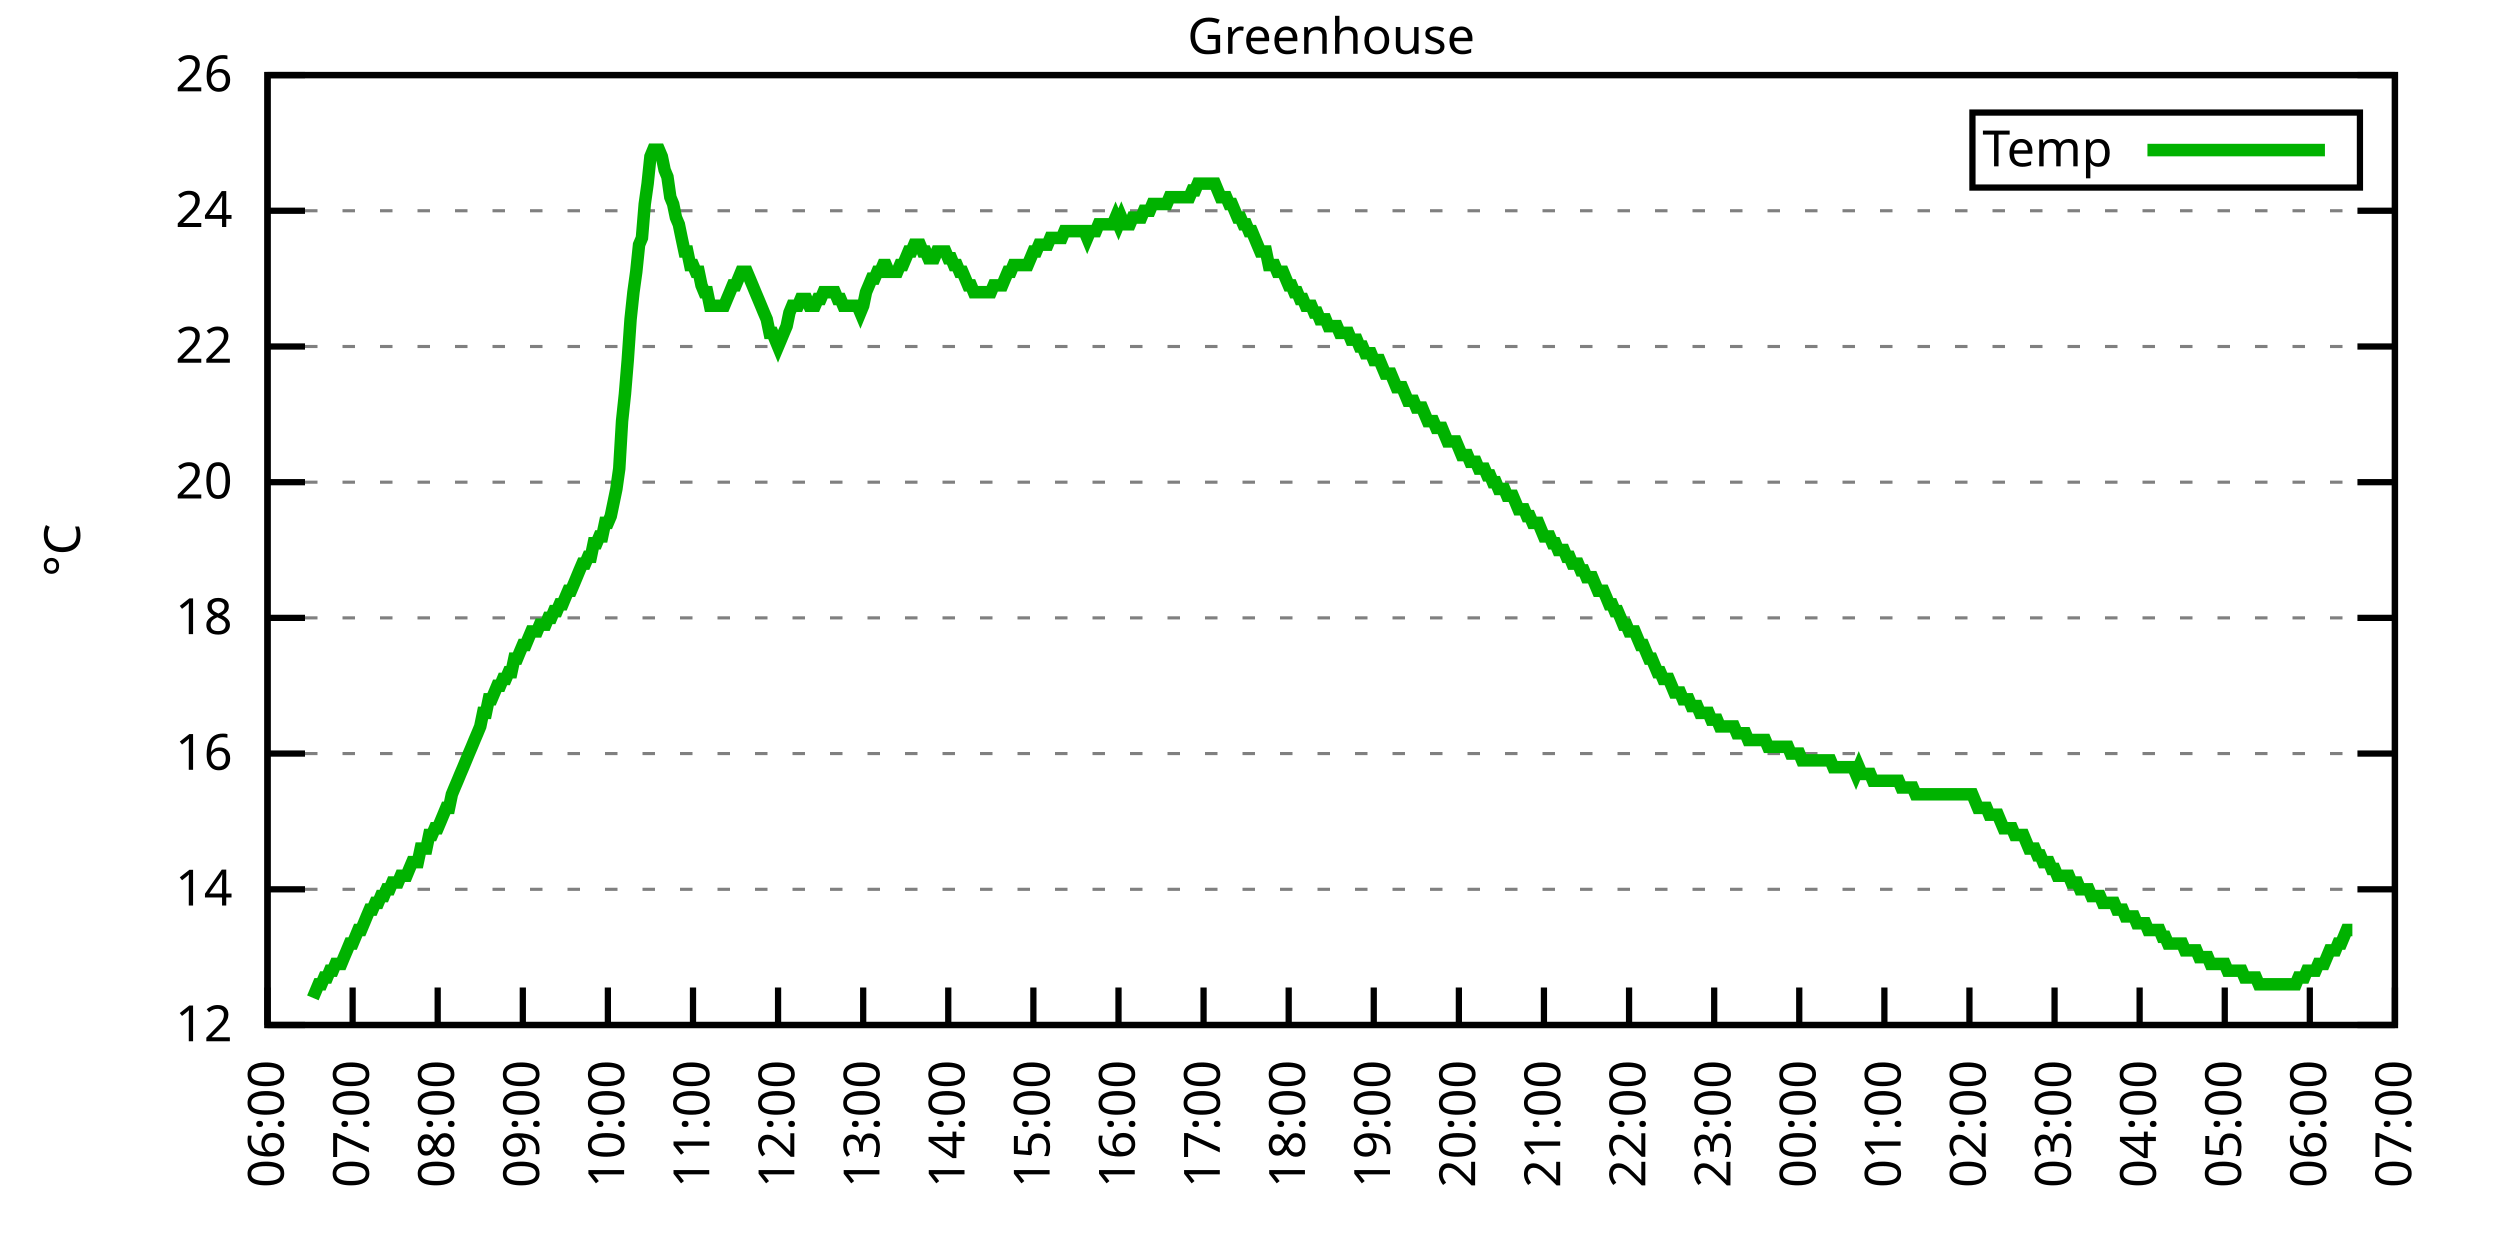
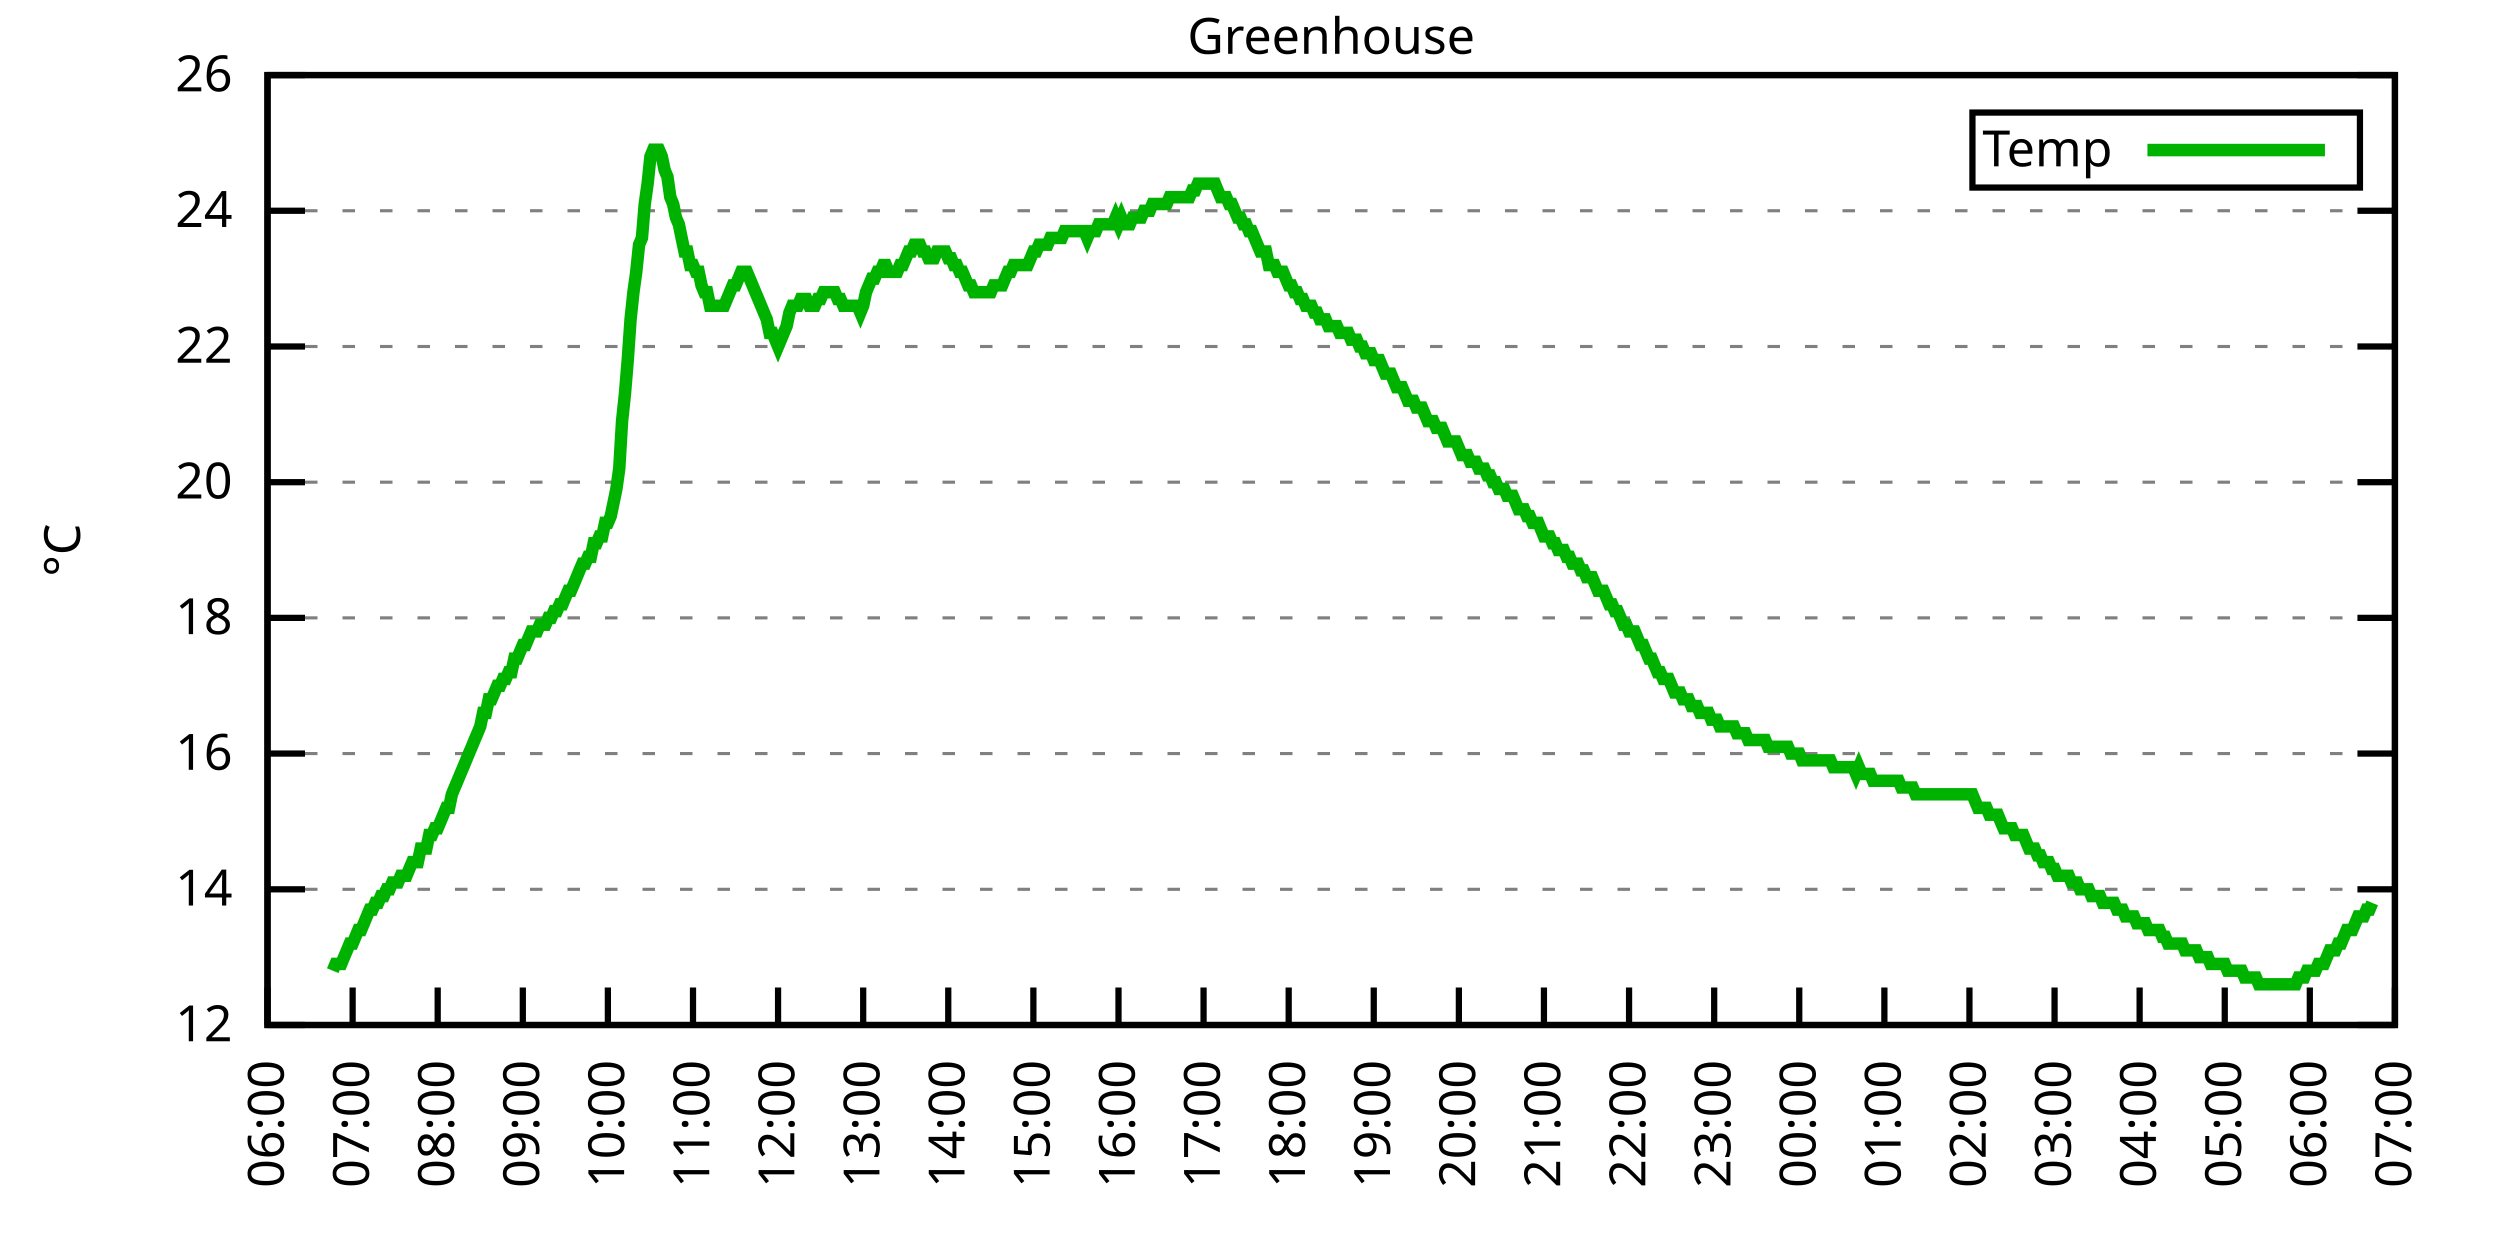
<svg xmlns="http://www.w3.org/2000/svg" xmlns:xlink="http://www.w3.org/1999/xlink" width="400" height="200" viewBox="0 0 400 200">
  <g id="gnuplot_canvas">
    <rect x="0" y="0" width="400" height="200" fill="none" />
    <defs>
      <circle id="gpDot" r="0.5" stroke-width="0.5" stroke="currentColor" />
      <path id="gpPt0" stroke-width="0.333" stroke="currentColor" d="M-1,0 h2 M0,-1 v2" />
      <path id="gpPt1" stroke-width="0.333" stroke="currentColor" d="M-1,-1 L1,1 M1,-1 L-1,1" />
      <path id="gpPt2" stroke-width="0.333" stroke="currentColor" d="M-1,0 L1,0 M0,-1 L0,1 M-1,-1 L1,1 M-1,1 L1,-1" />
      <rect id="gpPt3" stroke-width="0.333" stroke="currentColor" x="-1" y="-1" width="2" height="2" />
      <rect id="gpPt4" stroke-width="0.333" stroke="currentColor" fill="currentColor" x="-1" y="-1" width="2" height="2" />
      <circle id="gpPt5" stroke-width="0.333" stroke="currentColor" cx="0" cy="0" r="1" />
      <use xlink:href="#gpPt5" id="gpPt6" fill="currentColor" stroke="none" />
      <path id="gpPt7" stroke-width="0.333" stroke="currentColor" d="M0,-1.33 L-1.33,0.67 L1.33,0.67 z" />
      <use xlink:href="#gpPt7" id="gpPt8" fill="currentColor" stroke="none" />
      <use xlink:href="#gpPt7" id="gpPt9" stroke="currentColor" transform="rotate(180)" />
      <use xlink:href="#gpPt9" id="gpPt10" fill="currentColor" stroke="none" />
      <use xlink:href="#gpPt3" id="gpPt11" stroke="currentColor" transform="rotate(45)" />
      <use xlink:href="#gpPt11" id="gpPt12" fill="currentColor" stroke="none" />
      <path id="gpPt13" stroke-width="0.333" stroke="currentColor" d="M0,1.330 L1.265,0.411 L0.782,-1.067 L-0.782,-1.076 L-1.265,0.411 z" />
      <use xlink:href="#gpPt13" id="gpPt14" fill="currentColor" stroke="none" />
      <filter id="textbox" filterUnits="objectBoundingBox" x="0" y="0" height="1" width="1">
        <feFlood flood-color="white" flood-opacity="1" result="bgnd" />
        <feComposite in="SourceGraphic" in2="bgnd" operator="atop" />
      </filter>
      <filter id="greybox" filterUnits="objectBoundingBox" x="0" y="0" height="1" width="1">
        <feFlood flood-color="lightgrey" flood-opacity="1" result="grey" />
        <feComposite in="SourceGraphic" in2="grey" operator="atop" />
      </filter>
    </defs>
    <g fill="none" color="white" stroke="currentColor" stroke-width="1.00" stroke-linecap="butt" stroke-linejoin="miter">
</g>
    <g fill="none" color="black" stroke="currentColor" stroke-width="1.00" stroke-linecap="butt" stroke-linejoin="miter">
      <g stroke="none" shape-rendering="crispEdges">
        <polygon fill="rgb(255, 255, 255)" points="42.80,164.00 383.18,164.00 383.18,12.02 42.80,12.02 " />
      </g>
    </g>
    <g fill="none" color="black" stroke="currentColor" stroke-width="1.00" stroke-linecap="butt" stroke-linejoin="miter">
</g>
    <g fill="none" color="black" stroke="black" stroke-width="0.50" stroke-linecap="butt" stroke-linejoin="miter">
</g>
    <g fill="none" color="gray" stroke="currentColor" stroke-width="0.50" stroke-linecap="butt" stroke-linejoin="miter">
      <path stroke="gray" stroke-dasharray="2,4" class="gridline" d="M42.80,164.00 L383.19,164.00  " />
    </g>
    <g fill="none" color="gray" stroke="gray" stroke-width="1.00" stroke-linecap="butt" stroke-linejoin="miter">
</g>
    <g fill="none" color="black" stroke="currentColor" stroke-width="1.00" stroke-linecap="butt" stroke-linejoin="miter">
      <path stroke="black" d="M42.80,164.00 L48.80,164.00 M383.19,164.00 L377.19,164.00  " />
      <g transform="translate(37.20,166.60)" stroke="none" fill="black" font-family="Sans" font-size="8.00" text-anchor="end">
        <text>
          <tspan font-family="Sans"> 12</tspan>
        </text>
      </g>
    </g>
    <g fill="none" color="black" stroke="currentColor" stroke-width="1.00" stroke-linecap="butt" stroke-linejoin="miter">
</g>
    <g fill="none" color="black" stroke="black" stroke-width="0.50" stroke-linecap="butt" stroke-linejoin="miter">
</g>
    <g fill="none" color="gray" stroke="currentColor" stroke-width="0.50" stroke-linecap="butt" stroke-linejoin="miter">
      <path stroke="gray" stroke-dasharray="2,4" class="gridline" d="M42.80,142.29 L383.19,142.29  " />
    </g>
    <g fill="none" color="gray" stroke="gray" stroke-width="1.00" stroke-linecap="butt" stroke-linejoin="miter">
</g>
    <g fill="none" color="black" stroke="currentColor" stroke-width="1.00" stroke-linecap="butt" stroke-linejoin="miter">
      <path stroke="black" d="M42.80,142.29 L48.80,142.29 M383.19,142.29 L377.19,142.29  " />
      <g transform="translate(37.20,144.89)" stroke="none" fill="black" font-family="Sans" font-size="8.00" text-anchor="end">
        <text>
          <tspan font-family="Sans"> 14</tspan>
        </text>
      </g>
    </g>
    <g fill="none" color="black" stroke="currentColor" stroke-width="1.00" stroke-linecap="butt" stroke-linejoin="miter">
</g>
    <g fill="none" color="black" stroke="black" stroke-width="0.50" stroke-linecap="butt" stroke-linejoin="miter">
</g>
    <g fill="none" color="gray" stroke="currentColor" stroke-width="0.50" stroke-linecap="butt" stroke-linejoin="miter">
      <path stroke="gray" stroke-dasharray="2,4" class="gridline" d="M42.80,120.57 L383.19,120.57  " />
    </g>
    <g fill="none" color="gray" stroke="gray" stroke-width="1.00" stroke-linecap="butt" stroke-linejoin="miter">
</g>
    <g fill="none" color="black" stroke="currentColor" stroke-width="1.00" stroke-linecap="butt" stroke-linejoin="miter">
      <path stroke="black" d="M42.80,120.57 L48.80,120.57 M383.19,120.57 L377.19,120.57  " />
      <g transform="translate(37.20,123.17)" stroke="none" fill="black" font-family="Sans" font-size="8.00" text-anchor="end">
        <text>
          <tspan font-family="Sans"> 16</tspan>
        </text>
      </g>
    </g>
    <g fill="none" color="black" stroke="currentColor" stroke-width="1.00" stroke-linecap="butt" stroke-linejoin="miter">
</g>
    <g fill="none" color="black" stroke="black" stroke-width="0.50" stroke-linecap="butt" stroke-linejoin="miter">
</g>
    <g fill="none" color="gray" stroke="currentColor" stroke-width="0.50" stroke-linecap="butt" stroke-linejoin="miter">
      <path stroke="gray" stroke-dasharray="2,4" class="gridline" d="M42.80,98.86 L383.19,98.86  " />
    </g>
    <g fill="none" color="gray" stroke="gray" stroke-width="1.00" stroke-linecap="butt" stroke-linejoin="miter">
</g>
    <g fill="none" color="black" stroke="currentColor" stroke-width="1.00" stroke-linecap="butt" stroke-linejoin="miter">
      <path stroke="black" d="M42.80,98.86 L48.80,98.86 M383.19,98.86 L377.19,98.86  " />
      <g transform="translate(37.20,101.46)" stroke="none" fill="black" font-family="Sans" font-size="8.00" text-anchor="end">
        <text>
          <tspan font-family="Sans"> 18</tspan>
        </text>
      </g>
    </g>
    <g fill="none" color="black" stroke="currentColor" stroke-width="1.00" stroke-linecap="butt" stroke-linejoin="miter">
</g>
    <g fill="none" color="black" stroke="black" stroke-width="0.50" stroke-linecap="butt" stroke-linejoin="miter">
</g>
    <g fill="none" color="gray" stroke="currentColor" stroke-width="0.50" stroke-linecap="butt" stroke-linejoin="miter">
      <path stroke="gray" stroke-dasharray="2,4" class="gridline" d="M42.80,77.15 L383.19,77.15  " />
    </g>
    <g fill="none" color="gray" stroke="gray" stroke-width="1.00" stroke-linecap="butt" stroke-linejoin="miter">
</g>
    <g fill="none" color="black" stroke="currentColor" stroke-width="1.00" stroke-linecap="butt" stroke-linejoin="miter">
      <path stroke="black" d="M42.80,77.15 L48.80,77.15 M383.19,77.15 L377.19,77.15  " />
      <g transform="translate(37.20,79.75)" stroke="none" fill="black" font-family="Sans" font-size="8.00" text-anchor="end">
        <text>
          <tspan font-family="Sans"> 20</tspan>
        </text>
      </g>
    </g>
    <g fill="none" color="black" stroke="currentColor" stroke-width="1.00" stroke-linecap="butt" stroke-linejoin="miter">
</g>
    <g fill="none" color="black" stroke="black" stroke-width="0.50" stroke-linecap="butt" stroke-linejoin="miter">
</g>
    <g fill="none" color="gray" stroke="currentColor" stroke-width="0.50" stroke-linecap="butt" stroke-linejoin="miter">
      <path stroke="gray" stroke-dasharray="2,4" class="gridline" d="M42.80,55.44 L383.19,55.44  " />
    </g>
    <g fill="none" color="gray" stroke="gray" stroke-width="1.00" stroke-linecap="butt" stroke-linejoin="miter">
</g>
    <g fill="none" color="black" stroke="currentColor" stroke-width="1.00" stroke-linecap="butt" stroke-linejoin="miter">
      <path stroke="black" d="M42.80,55.44 L48.80,55.44 M383.19,55.44 L377.19,55.44  " />
      <g transform="translate(37.20,58.04)" stroke="none" fill="black" font-family="Sans" font-size="8.00" text-anchor="end">
        <text>
          <tspan font-family="Sans"> 22</tspan>
        </text>
      </g>
    </g>
    <g fill="none" color="black" stroke="currentColor" stroke-width="1.00" stroke-linecap="butt" stroke-linejoin="miter">
</g>
    <g fill="none" color="black" stroke="black" stroke-width="0.50" stroke-linecap="butt" stroke-linejoin="miter">
</g>
    <g fill="none" color="gray" stroke="currentColor" stroke-width="0.50" stroke-linecap="butt" stroke-linejoin="miter">
      <path stroke="gray" stroke-dasharray="2,4" class="gridline" d="M42.80,33.72 L383.19,33.72  " />
    </g>
    <g fill="none" color="gray" stroke="gray" stroke-width="1.00" stroke-linecap="butt" stroke-linejoin="miter">
</g>
    <g fill="none" color="black" stroke="currentColor" stroke-width="1.00" stroke-linecap="butt" stroke-linejoin="miter">
      <path stroke="black" d="M42.80,33.72 L48.80,33.72 M383.19,33.72 L377.19,33.72  " />
      <g transform="translate(37.20,36.32)" stroke="none" fill="black" font-family="Sans" font-size="8.00" text-anchor="end">
        <text>
          <tspan font-family="Sans"> 24</tspan>
        </text>
      </g>
    </g>
    <g fill="none" color="black" stroke="currentColor" stroke-width="1.00" stroke-linecap="butt" stroke-linejoin="miter">
</g>
    <g fill="none" color="black" stroke="black" stroke-width="0.50" stroke-linecap="butt" stroke-linejoin="miter">
</g>
    <g fill="none" color="gray" stroke="currentColor" stroke-width="0.50" stroke-linecap="butt" stroke-linejoin="miter">
      <path stroke="gray" stroke-dasharray="2,4" class="gridline" d="M42.80,12.01 L383.19,12.01  " />
    </g>
    <g fill="none" color="gray" stroke="gray" stroke-width="1.00" stroke-linecap="butt" stroke-linejoin="miter">
</g>
    <g fill="none" color="black" stroke="currentColor" stroke-width="1.00" stroke-linecap="butt" stroke-linejoin="miter">
      <path stroke="black" d="M42.80,12.01 L48.80,12.01 M383.19,12.01 L377.19,12.01  " />
      <g transform="translate(37.20,14.61)" stroke="none" fill="black" font-family="Sans" font-size="8.00" text-anchor="end">
        <text>
          <tspan font-family="Sans"> 26</tspan>
        </text>
      </g>
    </g>
    <g fill="none" color="black" stroke="currentColor" stroke-width="1.00" stroke-linecap="butt" stroke-linejoin="miter">
      <path stroke="black" d="M42.80,164.00 L42.80,158.00  " />
      <g transform="translate(45.40,169.60) rotate(270.00)" stroke="none" fill="black" font-family="Sans" font-size="8.00" text-anchor="end">
        <text>
          <tspan font-family="Sans">06:00</tspan>
        </text>
      </g>
    </g>
    <g fill="none" color="black" stroke="currentColor" stroke-width="1.00" stroke-linecap="butt" stroke-linejoin="miter">
      <path stroke="black" d="M56.42,164.00 L56.42,158.00  " />
      <g transform="translate(59.02,169.60) rotate(270.00)" stroke="none" fill="black" font-family="Sans" font-size="8.00" text-anchor="end">
        <text>
          <tspan font-family="Sans">07:00</tspan>
        </text>
      </g>
    </g>
    <g fill="none" color="black" stroke="currentColor" stroke-width="1.00" stroke-linecap="butt" stroke-linejoin="miter">
      <path stroke="black" d="M70.03,164.00 L70.03,158.00  " />
      <g transform="translate(72.63,169.60) rotate(270.00)" stroke="none" fill="black" font-family="Sans" font-size="8.00" text-anchor="end">
        <text>
          <tspan font-family="Sans">08:00</tspan>
        </text>
      </g>
    </g>
    <g fill="none" color="black" stroke="currentColor" stroke-width="1.00" stroke-linecap="butt" stroke-linejoin="miter">
      <path stroke="black" d="M83.65,164.00 L83.65,158.00  " />
      <g transform="translate(86.25,169.60) rotate(270.00)" stroke="none" fill="black" font-family="Sans" font-size="8.00" text-anchor="end">
        <text>
          <tspan font-family="Sans">09:00</tspan>
        </text>
      </g>
    </g>
    <g fill="none" color="black" stroke="currentColor" stroke-width="1.00" stroke-linecap="butt" stroke-linejoin="miter">
      <path stroke="black" d="M97.26,164.00 L97.26,158.00  " />
      <g transform="translate(99.86,169.60) rotate(270.00)" stroke="none" fill="black" font-family="Sans" font-size="8.00" text-anchor="end">
        <text>
          <tspan font-family="Sans">10:00</tspan>
        </text>
      </g>
    </g>
    <g fill="none" color="black" stroke="currentColor" stroke-width="1.00" stroke-linecap="butt" stroke-linejoin="miter">
      <path stroke="black" d="M110.88,164.00 L110.88,158.00  " />
      <g transform="translate(113.48,169.60) rotate(270.00)" stroke="none" fill="black" font-family="Sans" font-size="8.00" text-anchor="end">
        <text>
          <tspan font-family="Sans">11:00</tspan>
        </text>
      </g>
    </g>
    <g fill="none" color="black" stroke="currentColor" stroke-width="1.00" stroke-linecap="butt" stroke-linejoin="miter">
      <path stroke="black" d="M124.49,164.00 L124.49,158.00  " />
      <g transform="translate(127.09,169.60) rotate(270.00)" stroke="none" fill="black" font-family="Sans" font-size="8.00" text-anchor="end">
        <text>
          <tspan font-family="Sans">12:00</tspan>
        </text>
      </g>
    </g>
    <g fill="none" color="black" stroke="currentColor" stroke-width="1.00" stroke-linecap="butt" stroke-linejoin="miter">
      <path stroke="black" d="M138.11,164.00 L138.11,158.00  " />
      <g transform="translate(140.71,169.60) rotate(270.00)" stroke="none" fill="black" font-family="Sans" font-size="8.00" text-anchor="end">
        <text>
          <tspan font-family="Sans">13:00</tspan>
        </text>
      </g>
    </g>
    <g fill="none" color="black" stroke="currentColor" stroke-width="1.00" stroke-linecap="butt" stroke-linejoin="miter">
      <path stroke="black" d="M151.72,164.00 L151.72,158.00  " />
      <g transform="translate(154.32,169.60) rotate(270.00)" stroke="none" fill="black" font-family="Sans" font-size="8.00" text-anchor="end">
        <text>
          <tspan font-family="Sans">14:00</tspan>
        </text>
      </g>
    </g>
    <g fill="none" color="black" stroke="currentColor" stroke-width="1.00" stroke-linecap="butt" stroke-linejoin="miter">
      <path stroke="black" d="M165.34,164.00 L165.34,158.00  " />
      <g transform="translate(167.94,169.60) rotate(270.00)" stroke="none" fill="black" font-family="Sans" font-size="8.00" text-anchor="end">
        <text>
          <tspan font-family="Sans">15:00</tspan>
        </text>
      </g>
    </g>
    <g fill="none" color="black" stroke="currentColor" stroke-width="1.00" stroke-linecap="butt" stroke-linejoin="miter">
      <path stroke="black" d="M178.96,164.00 L178.96,158.00  " />
      <g transform="translate(181.56,169.60) rotate(270.00)" stroke="none" fill="black" font-family="Sans" font-size="8.00" text-anchor="end">
        <text>
          <tspan font-family="Sans">16:00</tspan>
        </text>
      </g>
    </g>
    <g fill="none" color="black" stroke="currentColor" stroke-width="1.00" stroke-linecap="butt" stroke-linejoin="miter">
      <path stroke="black" d="M192.57,164.00 L192.57,158.00  " />
      <g transform="translate(195.17,169.60) rotate(270.00)" stroke="none" fill="black" font-family="Sans" font-size="8.00" text-anchor="end">
        <text>
          <tspan font-family="Sans">17:00</tspan>
        </text>
      </g>
    </g>
    <g fill="none" color="black" stroke="currentColor" stroke-width="1.00" stroke-linecap="butt" stroke-linejoin="miter">
      <path stroke="black" d="M206.19,164.00 L206.19,158.00  " />
      <g transform="translate(208.79,169.60) rotate(270.00)" stroke="none" fill="black" font-family="Sans" font-size="8.00" text-anchor="end">
        <text>
          <tspan font-family="Sans">18:00</tspan>
        </text>
      </g>
    </g>
    <g fill="none" color="black" stroke="currentColor" stroke-width="1.00" stroke-linecap="butt" stroke-linejoin="miter">
      <path stroke="black" d="M219.80,164.00 L219.80,158.00  " />
      <g transform="translate(222.40,169.60) rotate(270.00)" stroke="none" fill="black" font-family="Sans" font-size="8.00" text-anchor="end">
        <text>
          <tspan font-family="Sans">19:00</tspan>
        </text>
      </g>
    </g>
    <g fill="none" color="black" stroke="currentColor" stroke-width="1.00" stroke-linecap="butt" stroke-linejoin="miter">
      <path stroke="black" d="M233.42,164.00 L233.42,158.00  " />
      <g transform="translate(236.02,169.60) rotate(270.00)" stroke="none" fill="black" font-family="Sans" font-size="8.00" text-anchor="end">
        <text>
          <tspan font-family="Sans">20:00</tspan>
        </text>
      </g>
    </g>
    <g fill="none" color="black" stroke="currentColor" stroke-width="1.00" stroke-linecap="butt" stroke-linejoin="miter">
      <path stroke="black" d="M247.03,164.00 L247.03,158.00  " />
      <g transform="translate(249.63,169.60) rotate(270.00)" stroke="none" fill="black" font-family="Sans" font-size="8.00" text-anchor="end">
        <text>
          <tspan font-family="Sans">21:00</tspan>
        </text>
      </g>
    </g>
    <g fill="none" color="black" stroke="currentColor" stroke-width="1.00" stroke-linecap="butt" stroke-linejoin="miter">
      <path stroke="black" d="M260.65,164.00 L260.65,158.00  " />
      <g transform="translate(263.25,169.60) rotate(270.00)" stroke="none" fill="black" font-family="Sans" font-size="8.00" text-anchor="end">
        <text>
          <tspan font-family="Sans">22:00</tspan>
        </text>
      </g>
    </g>
    <g fill="none" color="black" stroke="currentColor" stroke-width="1.00" stroke-linecap="butt" stroke-linejoin="miter">
      <path stroke="black" d="M274.27,164.00 L274.27,158.00  " />
      <g transform="translate(276.87,169.60) rotate(270.00)" stroke="none" fill="black" font-family="Sans" font-size="8.00" text-anchor="end">
        <text>
          <tspan font-family="Sans">23:00</tspan>
        </text>
      </g>
    </g>
    <g fill="none" color="black" stroke="currentColor" stroke-width="1.00" stroke-linecap="butt" stroke-linejoin="miter">
      <path stroke="black" d="M287.88,164.00 L287.88,158.00  " />
      <g transform="translate(290.48,169.60) rotate(270.00)" stroke="none" fill="black" font-family="Sans" font-size="8.00" text-anchor="end">
        <text>
          <tspan font-family="Sans">00:00</tspan>
        </text>
      </g>
    </g>
    <g fill="none" color="black" stroke="currentColor" stroke-width="1.00" stroke-linecap="butt" stroke-linejoin="miter">
      <path stroke="black" d="M301.50,164.00 L301.50,158.00  " />
      <g transform="translate(304.10,169.60) rotate(270.00)" stroke="none" fill="black" font-family="Sans" font-size="8.00" text-anchor="end">
        <text>
          <tspan font-family="Sans">01:00</tspan>
        </text>
      </g>
    </g>
    <g fill="none" color="black" stroke="currentColor" stroke-width="1.00" stroke-linecap="butt" stroke-linejoin="miter">
      <path stroke="black" d="M315.11,164.00 L315.11,158.00  " />
      <g transform="translate(317.71,169.60) rotate(270.00)" stroke="none" fill="black" font-family="Sans" font-size="8.00" text-anchor="end">
        <text>
          <tspan font-family="Sans">02:00</tspan>
        </text>
      </g>
    </g>
    <g fill="none" color="black" stroke="currentColor" stroke-width="1.00" stroke-linecap="butt" stroke-linejoin="miter">
      <path stroke="black" d="M328.73,164.00 L328.73,158.00  " />
      <g transform="translate(331.33,169.60) rotate(270.00)" stroke="none" fill="black" font-family="Sans" font-size="8.00" text-anchor="end">
        <text>
          <tspan font-family="Sans">03:00</tspan>
        </text>
      </g>
    </g>
    <g fill="none" color="black" stroke="currentColor" stroke-width="1.00" stroke-linecap="butt" stroke-linejoin="miter">
      <path stroke="black" d="M342.34,164.00 L342.34,158.00  " />
      <g transform="translate(344.94,169.60) rotate(270.00)" stroke="none" fill="black" font-family="Sans" font-size="8.00" text-anchor="end">
        <text>
          <tspan font-family="Sans">04:00</tspan>
        </text>
      </g>
    </g>
    <g fill="none" color="black" stroke="currentColor" stroke-width="1.00" stroke-linecap="butt" stroke-linejoin="miter">
      <path stroke="black" d="M355.96,164.00 L355.96,158.00  " />
      <g transform="translate(358.56,169.60) rotate(270.00)" stroke="none" fill="black" font-family="Sans" font-size="8.00" text-anchor="end">
        <text>
          <tspan font-family="Sans">05:00</tspan>
        </text>
      </g>
    </g>
    <g fill="none" color="black" stroke="currentColor" stroke-width="1.00" stroke-linecap="butt" stroke-linejoin="miter">
      <path stroke="black" d="M369.57,164.00 L369.57,158.00  " />
      <g transform="translate(372.17,169.60) rotate(270.00)" stroke="none" fill="black" font-family="Sans" font-size="8.00" text-anchor="end">
        <text>
          <tspan font-family="Sans">06:00</tspan>
        </text>
      </g>
    </g>
    <g fill="none" color="black" stroke="currentColor" stroke-width="1.00" stroke-linecap="butt" stroke-linejoin="miter">
      <path stroke="black" d="M383.19,164.00 L383.19,158.00  " />
      <g transform="translate(385.79,169.60) rotate(270.00)" stroke="none" fill="black" font-family="Sans" font-size="8.00" text-anchor="end">
        <text>
          <tspan font-family="Sans">07:00</tspan>
        </text>
      </g>
    </g>
    <g fill="none" color="black" stroke="currentColor" stroke-width="1.00" stroke-linecap="butt" stroke-linejoin="miter">
</g>
    <g fill="none" color="black" stroke="currentColor" stroke-width="1.00" stroke-linecap="butt" stroke-linejoin="miter">
      <path stroke="black" d="M42.80,12.01 L42.80,164.00 L383.19,164.00 L383.19,12.01 L42.80,12.01 Z  " />
    </g>
    <g fill="none" color="black" stroke="currentColor" stroke-width="1.00" stroke-linecap="butt" stroke-linejoin="miter">
</g>
    <g fill="none" color="black" stroke="currentColor" stroke-width="1.00" stroke-linecap="butt" stroke-linejoin="miter">
      <path stroke="black" d="M315.59,30.01 L315.59,18.01 L377.59,18.01 L377.59,30.01 L315.59,30.01 Z  " />
    </g>
    <g id="Greenhouse_plot_1">
      <g fill="none" color="white" stroke="black" stroke-width="2.00" stroke-linecap="butt" stroke-linejoin="miter">
</g>
      <g fill="none" color="black" stroke="currentColor" stroke-width="2.00" stroke-linecap="butt" stroke-linejoin="miter">
        <g transform="translate(337.99,26.61)" stroke="none" fill="black" font-family="Sans" font-size="8.00" text-anchor="end">
          <text>
            <tspan font-family="Sans">Temp</tspan>
          </text>
        </g>
      </g>
      <g fill="none" color="black" stroke="currentColor" stroke-width="2.00" stroke-linecap="butt" stroke-linejoin="miter">
-         <path stroke="rgb(  0, 178,   0)" d="M343.59,24.01 L371.99,24.01 M50.06,159.66 L50.52,158.57 L50.97,157.49 L51.42,157.49 L51.88,156.40 L52.33,156.40   L52.78,155.31 L53.24,155.31 L53.69,154.23 L54.15,154.23 L54.60,154.23 L55.05,153.14 L55.51,152.06 L55.96,150.97   L56.42,150.97 L56.87,149.89 L57.32,148.80 L57.78,148.80 L58.23,147.72 L58.68,146.63 L59.14,145.54 L59.59,145.54   L60.05,144.46 L60.50,144.46 L60.95,143.37 L61.41,143.37 L61.86,142.29 L62.32,142.29 L62.77,141.20 L63.22,141.20   L63.68,141.20 L64.13,140.12 L64.58,140.12 L65.04,140.12 L65.49,139.03 L65.95,137.94 L66.40,137.94 L66.85,137.94   L67.31,135.77 L67.76,135.77 L68.22,135.77 L68.67,133.60 L69.12,133.60 L69.58,132.52 L70.03,132.52 L70.49,131.43   L70.94,130.35 L71.39,129.26 L71.85,129.26 L72.30,127.09 L72.75,126.00 L73.21,124.92 L73.66,123.83 L74.12,122.75   L74.57,121.66 L75.02,120.57 L75.48,119.49 L75.93,118.40 L76.39,117.32 L76.84,116.23 L77.29,114.06 L77.75,114.06   L78.20,111.89 L78.65,111.89 L79.11,110.80 L79.56,109.72 L80.02,109.72 L80.47,108.63 L80.92,108.63 L81.38,107.55   L81.83,107.55 L82.29,105.38 L82.74,105.38 L83.19,104.29 L83.65,103.20 L84.10,103.20 L84.55,102.12 L85.01,101.03   L85.46,101.03 L85.92,101.03 L86.37,99.95 L86.82,99.95 L87.28,99.95 L87.73,98.86 L88.19,98.86 L88.64,97.78   L89.09,97.78 L89.55,96.69 L90.00,96.69 L90.45,95.60 L90.91,94.52 L91.36,94.52 L91.82,93.43 L92.27,92.35   L92.72,91.26 L93.18,90.18 L93.63,90.18 L94.09,89.09 L94.54,89.09 L94.99,86.92 L95.45,86.92 L95.90,85.83   L96.35,85.83 L96.81,83.66 L97.26,83.66 L97.72,82.58 L98.17,80.41 L98.62,78.23 L99.08,74.98 L99.53,67.38   L99.99,63.04 L100.44,57.61 L100.89,51.09 L101.35,46.75 L101.80,43.49 L102.25,39.15 L102.71,38.07 L103.16,32.64   L103.62,29.38 L104.07,25.04 L104.52,23.95 L104.98,23.95 L105.43,23.95 L105.89,25.04 L106.34,27.21 L106.79,28.29   L107.25,31.55 L107.70,32.64 L108.15,34.81 L108.61,35.89 L109.06,38.07 L109.52,40.24 L109.97,40.24 L110.42,42.41   L110.88,42.41 L111.33,43.49 L111.79,43.49 L112.24,45.66 L112.69,46.75 L113.15,46.75 L113.60,48.92 L114.05,48.92   L114.51,48.92 L114.96,48.92 L115.42,48.92 L115.87,48.92 L116.32,47.84 L116.78,46.75 L117.23,45.66 L117.69,45.66   L118.14,44.58 L118.59,43.49 L119.05,43.49 L119.50,43.49 L119.96,44.58 L120.41,45.66 L120.86,46.75 L121.32,47.84   L121.77,48.92 L122.22,50.01 L122.68,51.09 L123.13,53.26 L123.59,53.26 L124.04,54.35 L124.49,55.44 L124.95,54.35   L125.40,53.26 L125.86,52.18 L126.31,50.01 L126.76,48.92 L127.22,48.92 L127.67,48.92 L128.12,47.84 L128.58,47.84   L129.03,47.84 L129.49,48.92 L129.94,48.92 L130.39,48.92 L130.85,47.84 L131.30,47.84 L131.76,46.75 L132.21,46.75   L132.66,46.75 L133.12,46.75 L133.57,46.75 L134.02,47.84 L134.48,47.84 L134.93,48.92 L135.39,48.92 L135.84,48.92   L136.29,48.92 L136.75,48.92 L137.20,48.92 L137.66,50.01 L138.11,48.92 L138.56,46.75 L139.02,45.66 L139.47,44.58   L139.92,44.58 L140.38,43.49 L140.83,43.49 L141.29,42.41 L141.74,42.41 L142.19,43.49 L142.65,43.49 L143.10,43.49   L143.56,43.49 L144.01,42.41 L144.46,42.41 L144.92,41.32 L145.37,40.24 L145.82,40.24 L146.28,39.15 L146.73,39.15   L147.19,39.15 L147.64,40.24 L148.09,40.24 L148.55,41.32 L149.00,41.32 L149.46,41.32 L149.91,40.24 L150.36,40.24   L150.82,40.24 L151.27,40.24 L151.72,41.32 L152.18,41.32 L152.63,42.41 L153.09,42.41 L153.54,43.49 L153.99,43.49   L154.45,44.58 L154.90,45.66 L155.36,45.66 L155.81,46.75 L156.26,46.75 L156.72,46.75 L157.17,46.75 L157.62,46.75   L158.08,46.75 L158.53,46.75 L158.99,45.66 L159.44,45.66 L159.89,45.66 L160.35,45.66 L160.80,44.58 L161.26,43.49   L161.71,43.49 L162.16,42.41 L162.62,42.41 L163.07,42.41 L163.52,42.41 L163.98,42.41 L164.43,42.41 L164.89,41.32   L165.34,40.24 L165.79,40.24 L166.25,39.15 L166.70,39.15 L167.16,39.15 L167.61,39.15 L168.06,38.07 L168.52,38.07   L168.97,38.07 L169.43,38.07 L169.88,38.07 L170.33,36.98 L170.79,36.98 L171.24,36.98 L171.69,36.98 L172.15,36.98   L172.60,36.98 L173.06,36.98 L173.51,36.98 L173.96,38.07 L174.42,36.98 L174.87,36.98 L175.33,36.98 L175.78,35.89   L176.23,35.89 L176.69,35.89 L177.14,35.89 L177.59,35.89 L178.05,35.89 L178.50,34.81 L178.96,35.89 L179.41,34.81   L179.86,35.89 L180.32,35.89 L180.77,35.89 L181.23,34.81 L181.68,34.81 L182.13,34.81 L182.59,34.81 L183.04,33.72   L183.49,33.72 L183.95,33.72 L184.40,32.64 L184.86,32.64 L185.31,32.64 L185.76,32.64 L186.22,32.64 L186.67,32.64   L187.13,31.55 L187.58,31.55 L188.03,31.55 L188.49,31.55 L188.94,31.55 L189.39,31.55 L189.85,31.55 L190.30,31.55   L190.76,30.47 L191.21,30.47 L191.66,29.38 L192.12,29.38 L192.57,29.38 L193.03,29.38 L193.48,29.38 L193.93,29.38   L194.39,29.38 L194.84,30.47 L195.29,31.55 L195.75,31.55 L196.20,31.55 L196.66,32.64 L197.11,32.64 L197.56,33.72   L198.02,34.81 L198.47,34.81 L198.93,35.89 L199.38,35.89 L199.83,36.98 L200.29,36.98 L200.74,38.07 L201.19,39.15   L201.65,40.24 L202.10,40.24 L202.56,40.24 L203.01,42.41 L203.46,42.41 L203.92,42.41 L204.37,43.49 L204.83,43.49   L205.28,43.49 L205.73,44.58 L206.19,45.66 L206.64,45.66 L207.09,46.75 L207.55,46.75 L208.00,47.84 L208.46,47.84   L208.91,48.92 L209.36,48.92 L209.82,48.92 L210.27,50.01 L210.73,50.01 L211.18,51.09 L211.63,51.09 L212.09,51.09   L212.54,52.18 L213.00,52.18 L213.45,52.18 L213.90,52.18 L214.36,53.26 L214.81,53.26 L215.26,53.26 L215.72,53.26   L216.17,54.35 L216.63,54.35 L217.08,54.35 L217.53,55.44 L217.99,55.44 L218.44,56.52 L218.90,56.52 L219.35,56.52   L219.80,57.61 L220.26,57.61 L220.71,57.61 L221.16,58.69 L221.62,59.78 L222.07,59.78 L222.53,59.78 L222.98,60.86   L223.43,61.95 L223.89,61.95 L224.34,61.95 L224.80,63.04 L225.25,64.12 L225.70,64.12 L226.16,64.12 L226.61,65.21   L227.06,65.21 L227.52,65.21 L227.97,66.29 L228.43,67.38 L228.88,67.38 L229.33,67.38 L229.79,68.46 L230.24,68.46   L230.70,68.46 L231.15,69.55 L231.60,70.63 L232.06,70.63 L232.51,70.63 L232.96,70.63 L233.42,71.72 L233.87,72.81   L234.33,72.81 L234.78,72.81 L235.23,73.89 L235.69,73.89 L236.14,73.89 L236.60,74.98 L237.05,74.98 L237.50,74.98   L237.96,76.06 L238.41,76.06 L238.86,77.15 L239.32,77.15 L239.77,78.23 L240.23,78.23 L240.68,78.23 L241.13,79.32   L241.59,79.32 L242.04,79.32 L242.50,80.41 L242.95,81.49 L243.40,81.49 L243.86,81.49 L244.31,82.58 L244.76,82.58   L245.22,83.66 L245.67,83.66 L246.13,83.66 L246.58,84.75 L247.03,85.83 L247.49,85.83 L247.94,85.83 L248.40,86.92   L248.85,86.92 L249.30,88.00 L249.76,88.00 L250.21,88.00 L250.66,89.09 L251.12,89.09 L251.57,90.18 L252.03,90.18   L252.48,90.18 L252.93,91.26 L253.39,91.26 L253.84,92.35 L254.30,92.35 L254.75,92.35 L255.20,93.43 L255.66,94.52   L256.11,94.52 L256.56,94.52 L257.02,95.60 L257.47,96.69 L257.93,96.69 L258.38,97.78 L258.83,97.78 L259.29,98.86   L259.74,99.95 L260.20,99.95 L260.65,101.03 L261.10,101.03 L261.56,101.03 L262.01,102.12 L262.47,103.20 L262.92,103.20   L263.37,104.29 L263.83,105.38 L264.28,105.38 L264.73,106.46 L265.19,107.55 L265.64,107.55 L266.10,108.63 L266.55,108.63   L267.00,108.63 L267.46,109.72 L267.91,110.80 L268.37,110.80 L268.82,110.80 L269.27,111.89 L269.73,111.89 L270.18,111.89   L270.63,112.97 L271.09,112.97 L271.54,112.97 L272.00,114.06 L272.45,114.06 L272.90,114.06 L273.36,114.06 L273.81,115.15   L274.27,115.15 L274.72,115.15 L275.17,116.23 L275.63,116.23 L276.08,116.23 L276.53,116.23 L276.99,116.23 L277.44,116.23   L277.90,117.32 L278.35,117.32 L278.80,117.32 L279.26,117.32 L279.71,118.40 L280.17,118.40 L280.62,118.40 L281.07,118.40   L281.53,118.40 L281.98,118.40 L282.43,118.40 L282.89,119.49 L283.34,119.49 L283.80,119.49 L284.25,119.49 L284.70,119.49   L285.16,119.49 L285.61,119.49 L286.07,119.49 L286.52,120.57 L286.97,120.57 L287.43,120.57 L287.88,120.57 L288.33,121.66   L288.79,121.66 L289.24,121.66 L289.70,121.66 L290.15,121.66 L290.60,121.66 L291.06,121.66 L291.51,121.66 L291.97,121.66   L292.42,121.66 L292.87,121.66 L293.33,122.75 L293.78,122.75 L294.23,122.75 L294.69,122.75 L295.14,122.75 L295.60,122.75   L296.05,122.75 L296.50,122.75 L296.96,123.83 L297.41,122.75 L297.87,123.83 L298.32,123.83 L298.77,123.83 L299.23,123.83   L299.68,124.92 L300.13,124.92 L300.59,124.92 L301.04,124.92 L301.50,124.92 L301.95,124.92 L302.40,124.92 L302.86,124.92   L303.31,124.92 L303.77,124.92 L304.22,126.00 L304.67,126.00 L305.13,126.00 L305.58,126.00 L306.03,126.00 L306.49,127.09   L306.94,127.09 L307.40,127.09 L307.85,127.09 L308.30,127.09 L308.76,127.09 L309.21,127.09 L309.67,127.09 L310.12,127.09   L310.57,127.09 L311.03,127.09 L311.48,127.09 L311.94,127.09 L312.39,127.09 L312.84,127.09 L313.30,127.09 L313.75,127.09   L314.20,127.09 L314.66,127.09 L315.11,127.09 L315.57,127.09 L316.02,128.17 L316.47,129.26 L316.93,129.26 L317.38,129.26   L317.84,129.26 L318.29,130.35 L318.74,130.35 L319.20,130.35 L319.65,130.35 L320.10,131.43 L320.56,132.52 L321.01,132.52   L321.47,132.52 L321.92,132.52 L322.37,133.60 L322.83,133.60 L323.28,133.60 L323.74,133.60 L324.19,134.69 L324.64,135.77   L325.10,135.77 L325.55,135.77 L326.00,136.86 L326.46,136.86 L326.91,137.94 L327.37,137.94 L327.82,137.94 L328.27,139.03   L328.73,139.03 L329.18,140.12 L329.64,140.12 L330.09,140.12 L330.54,140.12 L331.00,140.12 L331.45,141.20 L331.90,141.20   L332.36,141.20 L332.81,142.29 L333.27,142.29 L333.72,142.29 L334.17,142.29 L334.63,143.37 L335.08,143.37 L335.54,143.37   L335.99,143.37 L336.44,144.46 L336.90,144.46 L337.35,144.46 L337.80,144.46 L338.26,144.46 L338.71,145.54 L339.17,145.54   L339.62,145.54 L340.07,146.63 L340.53,146.63 L340.98,146.63 L341.44,146.63 L341.89,147.72 L342.34,147.72 L342.80,147.72   L343.25,147.72 L343.70,148.80 L344.16,148.80 L344.61,148.80 L345.07,148.80 L345.52,148.80 L345.97,149.89 L346.43,149.89   L346.88,150.97 L347.34,150.97 L347.79,150.97 L348.24,150.97 L348.70,150.97 L349.15,150.97 L349.60,152.06 L350.06,152.06   L350.51,152.06 L350.97,152.06 L351.42,152.06 L351.87,153.14 L352.33,153.14 L352.78,153.14 L353.24,153.14 L353.69,154.23   L354.14,154.23 L354.60,154.23 L355.05,154.23 L355.50,154.23 L355.96,154.23 L356.41,155.31 L356.87,155.31 L357.32,155.31   L357.77,155.31 L358.23,155.31 L358.68,155.31 L359.14,156.40 L359.59,156.40 L360.04,156.40 L360.50,156.40 L360.95,156.40   L361.41,157.49 L361.86,157.49 L362.31,157.49 L362.77,157.49 L363.22,157.49 L363.67,157.49 L364.13,157.49 L364.58,157.49   L365.04,157.49 L365.49,157.49 L365.94,157.49 L366.40,157.49 L366.85,157.49 L367.31,157.49 L367.76,156.40 L368.21,156.40   L368.67,156.40 L369.12,155.31 L369.57,155.31 L370.03,155.31 L370.48,155.31 L370.94,154.23 L371.39,154.23 L371.84,154.23   L372.30,153.14 L372.75,152.06 L373.21,152.06 L373.66,152.06 L374.11,150.97 L374.57,150.97 L375.02,149.89 L375.47,148.80   L375.93,148.80 L376.38,148.80  " />
+         <path stroke="rgb(  0, 178,   0)" d="M343.59,24.01 L371.99,24.01 M53.24,155.31 L53.69,154.23 L54.15,154.23 L54.60,154.23 L55.05,153.14 L55.51,152.06   L55.96,150.97 L56.42,150.97 L56.87,149.89 L57.32,148.80 L57.78,148.80 L58.23,147.72 L58.68,146.63 L59.14,145.54   L59.59,145.54 L60.05,144.46 L60.50,144.46 L60.95,143.37 L61.41,143.37 L61.86,142.29 L62.32,142.29 L62.77,141.20   L63.22,141.20 L63.68,141.20 L64.13,140.12 L64.58,140.12 L65.04,140.12 L65.49,139.03 L65.95,137.94 L66.40,137.94   L66.85,137.94 L67.31,135.77 L67.76,135.77 L68.22,135.77 L68.67,133.60 L69.12,133.60 L69.58,132.52 L70.03,132.52   L70.49,131.43 L70.94,130.35 L71.39,129.26 L71.85,129.26 L72.30,127.09 L72.75,126.00 L73.21,124.92 L73.66,123.83   L74.12,122.75 L74.57,121.66 L75.02,120.57 L75.48,119.49 L75.93,118.40 L76.39,117.32 L76.84,116.23 L77.29,114.06   L77.75,114.06 L78.20,111.89 L78.65,111.89 L79.11,110.80 L79.56,109.72 L80.02,109.72 L80.47,108.63 L80.92,108.63   L81.38,107.55 L81.83,107.55 L82.29,105.38 L82.74,105.38 L83.19,104.29 L83.65,103.20 L84.10,103.20 L84.55,102.12   L85.01,101.03 L85.46,101.03 L85.92,101.03 L86.37,99.95 L86.82,99.95 L87.28,99.95 L87.73,98.86 L88.19,98.86   L88.64,97.78 L89.09,97.78 L89.55,96.69 L90.00,96.69 L90.45,95.60 L90.91,94.52 L91.36,94.52 L91.82,93.43   L92.27,92.35 L92.72,91.26 L93.18,90.18 L93.63,90.18 L94.09,89.09 L94.54,89.09 L94.99,86.92 L95.45,86.92   L95.90,85.83 L96.35,85.83 L96.81,83.66 L97.26,83.66 L97.72,82.58 L98.17,80.41 L98.62,78.23 L99.08,74.98   L99.53,67.38 L99.99,63.04 L100.44,57.61 L100.89,51.09 L101.35,46.75 L101.80,43.49 L102.25,39.15 L102.71,38.07   L103.16,32.64 L103.62,29.38 L104.07,25.04 L104.52,23.95 L104.98,23.95 L105.43,23.95 L105.89,25.04 L106.34,27.21   L106.79,28.29 L107.25,31.55 L107.70,32.64 L108.15,34.81 L108.61,35.89 L109.06,38.07 L109.52,40.24 L109.97,40.24   L110.42,42.41 L110.88,42.41 L111.33,43.49 L111.79,43.49 L112.24,45.66 L112.69,46.75 L113.15,46.75 L113.60,48.92   L114.05,48.92 L114.51,48.92 L114.96,48.92 L115.42,48.92 L115.87,48.92 L116.32,47.84 L116.78,46.75 L117.23,45.66   L117.69,45.66 L118.14,44.58 L118.59,43.49 L119.05,43.49 L119.50,43.49 L119.96,44.58 L120.41,45.66 L120.86,46.75   L121.32,47.84 L121.77,48.92 L122.22,50.01 L122.68,51.09 L123.13,53.26 L123.59,53.26 L124.04,54.35 L124.49,55.44   L124.95,54.35 L125.40,53.26 L125.86,52.18 L126.31,50.01 L126.76,48.92 L127.22,48.92 L127.67,48.92 L128.12,47.84   L128.58,47.84 L129.03,47.84 L129.49,48.92 L129.94,48.92 L130.39,48.92 L130.85,47.84 L131.30,47.84 L131.76,46.75   L132.21,46.75 L132.66,46.75 L133.12,46.75 L133.57,46.75 L134.02,47.84 L134.48,47.84 L134.93,48.92 L135.39,48.92   L135.84,48.92 L136.29,48.92 L136.75,48.92 L137.20,48.92 L137.66,50.01 L138.11,48.92 L138.56,46.75 L139.02,45.66   L139.47,44.58 L139.92,44.58 L140.38,43.49 L140.83,43.49 L141.29,42.41 L141.74,42.41 L142.19,43.49 L142.65,43.49   L143.10,43.49 L143.56,43.49 L144.01,42.41 L144.46,42.41 L144.92,41.32 L145.37,40.24 L145.82,40.24 L146.28,39.15   L146.73,39.15 L147.19,39.15 L147.64,40.24 L148.09,40.24 L148.55,41.32 L149.00,41.32 L149.46,41.32 L149.91,40.24   L150.36,40.24 L150.82,40.24 L151.27,40.24 L151.72,41.32 L152.18,41.32 L152.63,42.41 L153.09,42.41 L153.54,43.49   L153.99,43.49 L154.45,44.58 L154.90,45.66 L155.36,45.66 L155.81,46.75 L156.26,46.75 L156.72,46.75 L157.17,46.75   L157.62,46.75 L158.08,46.75 L158.53,46.75 L158.99,45.66 L159.44,45.66 L159.89,45.66 L160.35,45.66 L160.80,44.58   L161.26,43.49 L161.71,43.49 L162.16,42.41 L162.62,42.41 L163.07,42.41 L163.52,42.41 L163.98,42.41 L164.43,42.41   L164.89,41.32 L165.34,40.24 L165.79,40.24 L166.25,39.15 L166.70,39.15 L167.16,39.15 L167.61,39.15 L168.06,38.07   L168.52,38.07 L168.97,38.07 L169.43,38.07 L169.88,38.07 L170.33,36.98 L170.79,36.98 L171.24,36.98 L171.69,36.98   L172.15,36.98 L172.60,36.98 L173.06,36.98 L173.51,36.98 L173.96,38.07 L174.42,36.98 L174.87,36.98 L175.33,36.98   L175.78,35.89 L176.23,35.89 L176.69,35.89 L177.14,35.89 L177.59,35.89 L178.05,35.89 L178.50,34.81 L178.96,35.89   L179.41,34.81 L179.86,35.89 L180.32,35.89 L180.77,35.89 L181.23,34.81 L181.68,34.81 L182.13,34.81 L182.59,34.81   L183.04,33.72 L183.49,33.72 L183.95,33.72 L184.40,32.64 L184.86,32.64 L185.31,32.64 L185.76,32.64 L186.22,32.64   L186.67,32.64 L187.13,31.55 L187.58,31.55 L188.03,31.55 L188.49,31.55 L188.94,31.55 L189.39,31.55 L189.85,31.55   L190.30,31.55 L190.76,30.47 L191.21,30.47 L191.66,29.38 L192.12,29.38 L192.57,29.38 L193.03,29.38 L193.48,29.38   L193.93,29.38 L194.39,29.38 L194.84,30.47 L195.29,31.55 L195.75,31.55 L196.20,31.55 L196.66,32.64 L197.11,32.64   L197.56,33.72 L198.02,34.81 L198.47,34.81 L198.93,35.89 L199.38,35.89 L199.83,36.98 L200.29,36.98 L200.74,38.07   L201.19,39.15 L201.65,40.24 L202.10,40.24 L202.56,40.24 L203.01,42.41 L203.46,42.41 L203.92,42.41 L204.37,43.49   L204.83,43.49 L205.28,43.49 L205.73,44.58 L206.19,45.66 L206.64,45.66 L207.09,46.75 L207.55,46.75 L208.00,47.84   L208.46,47.84 L208.91,48.92 L209.36,48.92 L209.82,48.92 L210.27,50.01 L210.73,50.01 L211.18,51.09 L211.63,51.09   L212.09,51.09 L212.54,52.18 L213.00,52.18 L213.45,52.18 L213.90,52.18 L214.36,53.26 L214.81,53.26 L215.26,53.26   L215.72,53.26 L216.17,54.35 L216.63,54.35 L217.08,54.35 L217.53,55.44 L217.99,55.44 L218.44,56.52 L218.90,56.52   L219.35,56.52 L219.80,57.61 L220.26,57.61 L220.71,57.61 L221.16,58.69 L221.62,59.78 L222.07,59.78 L222.53,59.78   L222.98,60.86 L223.43,61.95 L223.89,61.95 L224.34,61.95 L224.80,63.04 L225.25,64.12 L225.70,64.12 L226.16,64.12   L226.61,65.21 L227.06,65.21 L227.52,65.21 L227.97,66.29 L228.43,67.38 L228.88,67.38 L229.33,67.38 L229.79,68.46   L230.24,68.46 L230.70,68.46 L231.15,69.55 L231.60,70.63 L232.06,70.63 L232.51,70.63 L232.96,70.63 L233.42,71.72   L233.87,72.81 L234.33,72.81 L234.78,72.81 L235.23,73.89 L235.69,73.89 L236.14,73.89 L236.60,74.98 L237.05,74.98   L237.50,74.98 L237.96,76.06 L238.41,76.06 L238.86,77.15 L239.32,77.15 L239.77,78.23 L240.23,78.23 L240.68,78.23   L241.13,79.32 L241.59,79.32 L242.04,79.32 L242.50,80.41 L242.95,81.49 L243.40,81.49 L243.86,81.49 L244.31,82.58   L244.76,82.58 L245.22,83.66 L245.67,83.66 L246.13,83.66 L246.58,84.75 L247.03,85.83 L247.49,85.83 L247.94,85.83   L248.40,86.92 L248.85,86.92 L249.30,88.00 L249.76,88.00 L250.21,88.00 L250.66,89.09 L251.12,89.09 L251.57,90.18   L252.03,90.18 L252.48,90.18 L252.93,91.26 L253.39,91.26 L253.84,92.35 L254.30,92.35 L254.75,92.35 L255.20,93.43   L255.66,94.52 L256.11,94.52 L256.56,94.52 L257.02,95.60 L257.47,96.69 L257.93,96.69 L258.38,97.78 L258.83,97.78   L259.29,98.86 L259.74,99.95 L260.20,99.95 L260.65,101.03 L261.10,101.03 L261.56,101.03 L262.01,102.12 L262.47,103.20   L262.92,103.20 L263.37,104.29 L263.83,105.38 L264.28,105.38 L264.73,106.46 L265.19,107.55 L265.64,107.55 L266.10,108.63   L266.55,108.63 L267.00,108.63 L267.46,109.72 L267.91,110.80 L268.37,110.80 L268.82,110.80 L269.27,111.89 L269.73,111.89   L270.18,111.89 L270.63,112.97 L271.09,112.97 L271.54,112.97 L272.00,114.06 L272.45,114.06 L272.90,114.06 L273.36,114.06   L273.81,115.15 L274.27,115.15 L274.72,115.15 L275.17,116.23 L275.63,116.23 L276.08,116.23 L276.53,116.23 L276.99,116.23   L277.44,116.23 L277.90,117.32 L278.35,117.32 L278.80,117.32 L279.26,117.32 L279.71,118.40 L280.17,118.40 L280.62,118.40   L281.07,118.40 L281.53,118.40 L281.98,118.40 L282.43,118.40 L282.89,119.49 L283.34,119.49 L283.80,119.49 L284.25,119.49   L284.70,119.49 L285.16,119.49 L285.61,119.49 L286.07,119.49 L286.52,120.57 L286.97,120.57 L287.43,120.57 L287.88,120.57   L288.33,121.66 L288.79,121.66 L289.24,121.66 L289.70,121.66 L290.15,121.66 L290.60,121.66 L291.06,121.66 L291.51,121.66   L291.97,121.66 L292.42,121.66 L292.87,121.66 L293.33,122.75 L293.78,122.75 L294.23,122.75 L294.69,122.75 L295.14,122.75   L295.60,122.75 L296.05,122.75 L296.50,122.75 L296.96,123.83 L297.41,122.75 L297.87,123.83 L298.32,123.83 L298.77,123.83   L299.23,123.83 L299.68,124.92 L300.13,124.92 L300.59,124.92 L301.04,124.92 L301.50,124.92 L301.95,124.92 L302.40,124.92   L302.86,124.92 L303.31,124.92 L303.77,124.92 L304.22,126.00 L304.67,126.00 L305.13,126.00 L305.58,126.00 L306.03,126.00   L306.49,127.09 L306.94,127.09 L307.40,127.09 L307.85,127.09 L308.30,127.09 L308.76,127.09 L309.21,127.09 L309.67,127.09   L310.12,127.09 L310.57,127.09 L311.03,127.09 L311.48,127.09 L311.94,127.09 L312.39,127.09 L312.84,127.09 L313.30,127.09   L313.75,127.09 L314.20,127.09 L314.66,127.09 L315.11,127.09 L315.57,127.09 L316.02,128.17 L316.47,129.26 L316.93,129.26   L317.38,129.26 L317.84,129.26 L318.29,130.35 L318.74,130.35 L319.20,130.35 L319.65,130.35 L320.10,131.43 L320.56,132.52   L321.01,132.52 L321.47,132.52 L321.92,132.52 L322.37,133.60 L322.83,133.60 L323.28,133.60 L323.74,133.60 L324.19,134.69   L324.64,135.77 L325.10,135.77 L325.55,135.77 L326.00,136.86 L326.46,136.86 L326.91,137.94 L327.37,137.94 L327.82,137.94   L328.27,139.03 L328.73,139.03 L329.18,140.12 L329.64,140.12 L330.09,140.12 L330.54,140.12 L331.00,140.12 L331.45,141.20   L331.90,141.20 L332.36,141.20 L332.81,142.29 L333.27,142.29 L333.72,142.29 L334.17,142.29 L334.63,143.37 L335.08,143.37   L335.54,143.37 L335.99,143.37 L336.44,144.46 L336.90,144.46 L337.35,144.46 L337.80,144.46 L338.26,144.46 L338.71,145.54   L339.17,145.54 L339.62,145.54 L340.07,146.63 L340.53,146.63 L340.98,146.63 L341.44,146.63 L341.89,147.72 L342.34,147.72   L342.80,147.72 L343.25,147.72 L343.70,148.80 L344.16,148.80 L344.61,148.80 L345.07,148.80 L345.52,148.80 L345.97,149.89   L346.43,149.89 L346.88,150.97 L347.34,150.97 L347.79,150.97 L348.24,150.97 L348.70,150.97 L349.15,150.97 L349.60,152.06   L350.06,152.06 L350.51,152.06 L350.97,152.06 L351.42,152.06 L351.87,153.14 L352.33,153.14 L352.78,153.14 L353.24,153.14   L353.69,154.23 L354.14,154.23 L354.60,154.23 L355.05,154.23 L355.50,154.23 L355.96,154.23 L356.41,155.31 L356.87,155.31   L357.32,155.31 L357.77,155.31 L358.23,155.31 L358.68,155.31 L359.14,156.40 L359.59,156.40 L360.04,156.40 L360.50,156.40   L360.95,156.40 L361.41,157.49 L361.86,157.49 L362.31,157.49 L362.77,157.49 L363.22,157.49 L363.67,157.49 L364.13,157.49   L364.58,157.49 L365.04,157.49 L365.49,157.49 L365.94,157.49 L366.40,157.49 L366.85,157.49 L367.31,157.49 L367.76,156.40   L368.21,156.40 L368.67,156.40 L369.12,155.31 L369.57,155.31 L370.03,155.31 L370.48,155.31 L370.94,154.23 L371.39,154.23   L371.84,154.23 L372.30,153.14 L372.75,152.06 L373.21,152.06 L373.66,152.06 L374.11,150.97 L374.57,150.97 L375.02,149.89   L375.47,148.80 L375.93,148.80 L376.38,148.80 L376.84,147.72 L377.29,146.63 L377.74,146.63 L378.20,146.63 L378.65,145.54   L379.11,145.54 L379.56,144.46  " />
      </g>
    </g>
    <g fill="none" color="black" stroke="currentColor" stroke-width="2.00" stroke-linecap="butt" stroke-linejoin="miter">
</g>
    <g fill="none" color="black" stroke="black" stroke-width="1.00" stroke-linecap="butt" stroke-linejoin="miter">
</g>
    <g fill="none" color="black" stroke="currentColor" stroke-width="1.00" stroke-linecap="butt" stroke-linejoin="miter">
      <path stroke="black" d="M42.80,12.01 L42.80,164.00 L383.19,164.00 L383.19,12.01 L42.80,12.01 Z  " />
      <g transform="translate(12.80,88.01) rotate(270.00)" stroke="none" fill="black" font-family="Sans" font-size="8.00" text-anchor="middle">
        <text>
          <tspan font-family="Sans">°C</tspan>
        </text>
      </g>
    </g>
    <g fill="none" color="black" stroke="currentColor" stroke-width="1.00" stroke-linecap="butt" stroke-linejoin="miter">
</g>
    <g fill="none" color="black" stroke="currentColor" stroke-width="1.00" stroke-linecap="butt" stroke-linejoin="miter">
      <g transform="translate(212.99,8.61)" stroke="none" fill="black" font-family="Sans" font-size="8.00" text-anchor="middle">
        <text>
          <tspan font-family="Sans">Greenhouse</tspan>
        </text>
      </g>
    </g>
    <g fill="none" color="black" stroke="currentColor" stroke-width="1.00" stroke-linecap="butt" stroke-linejoin="miter">
</g>
  </g>
</svg>
